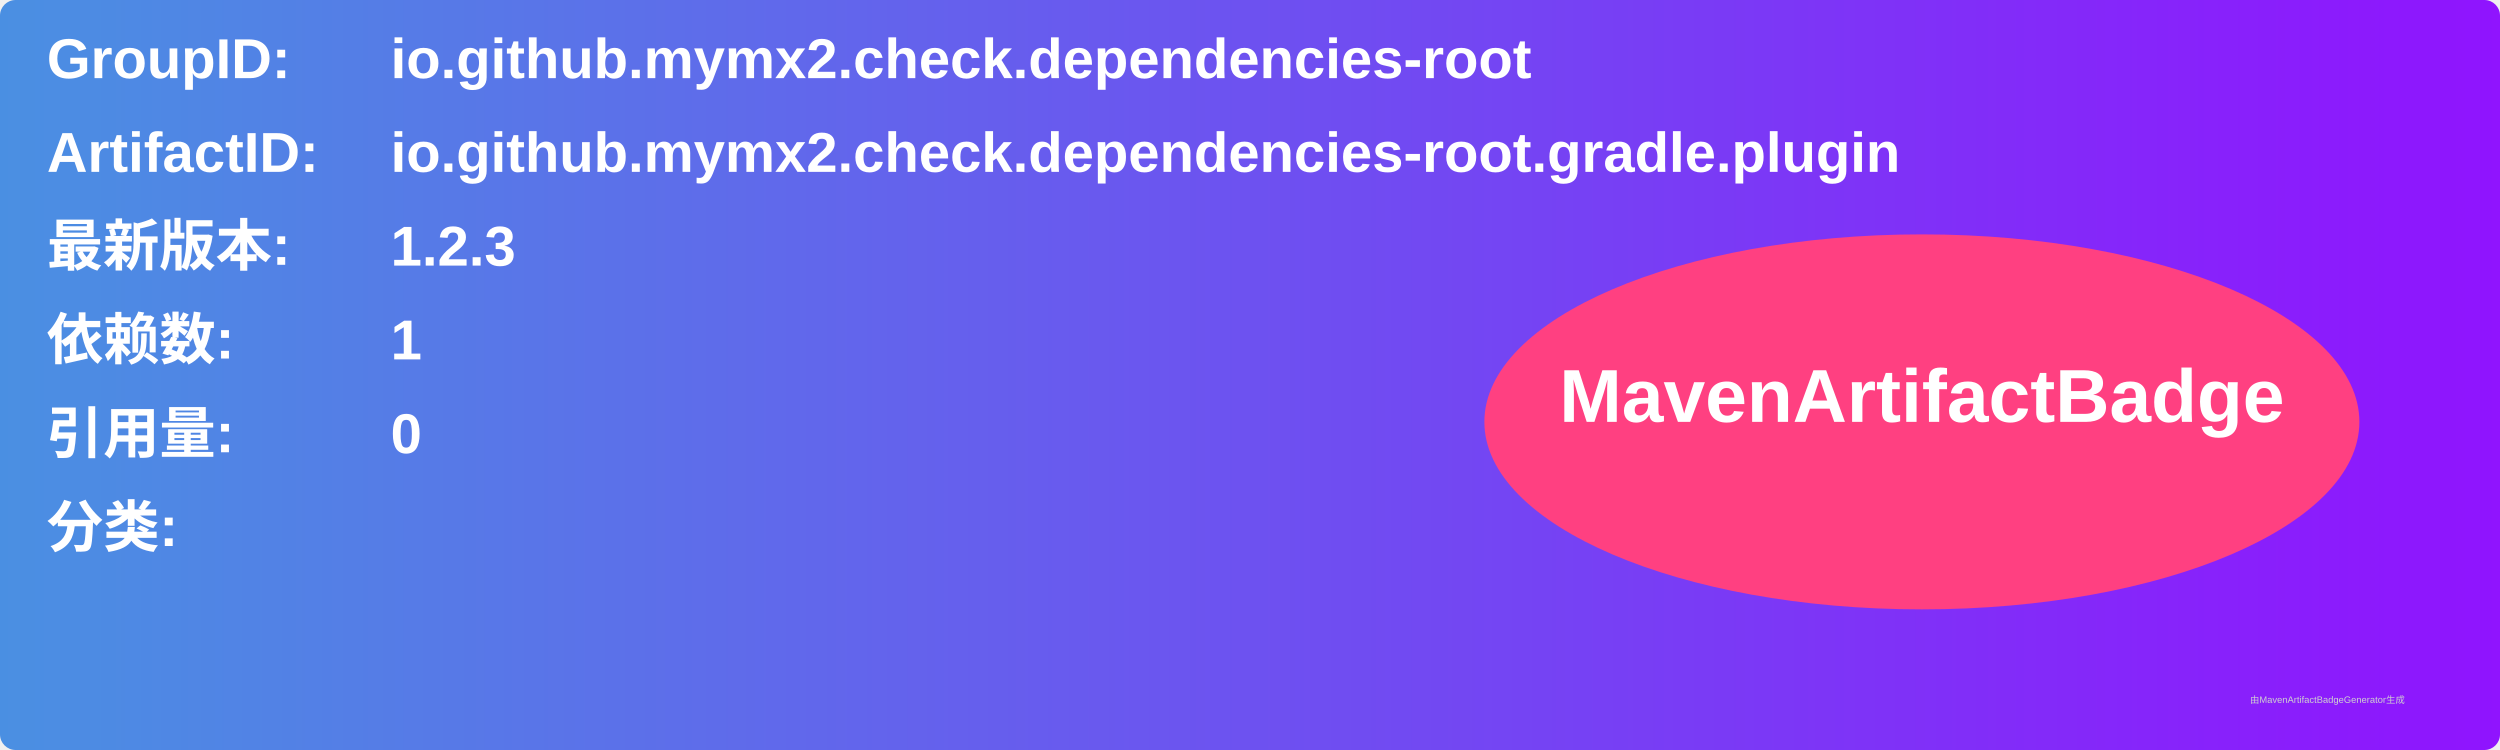
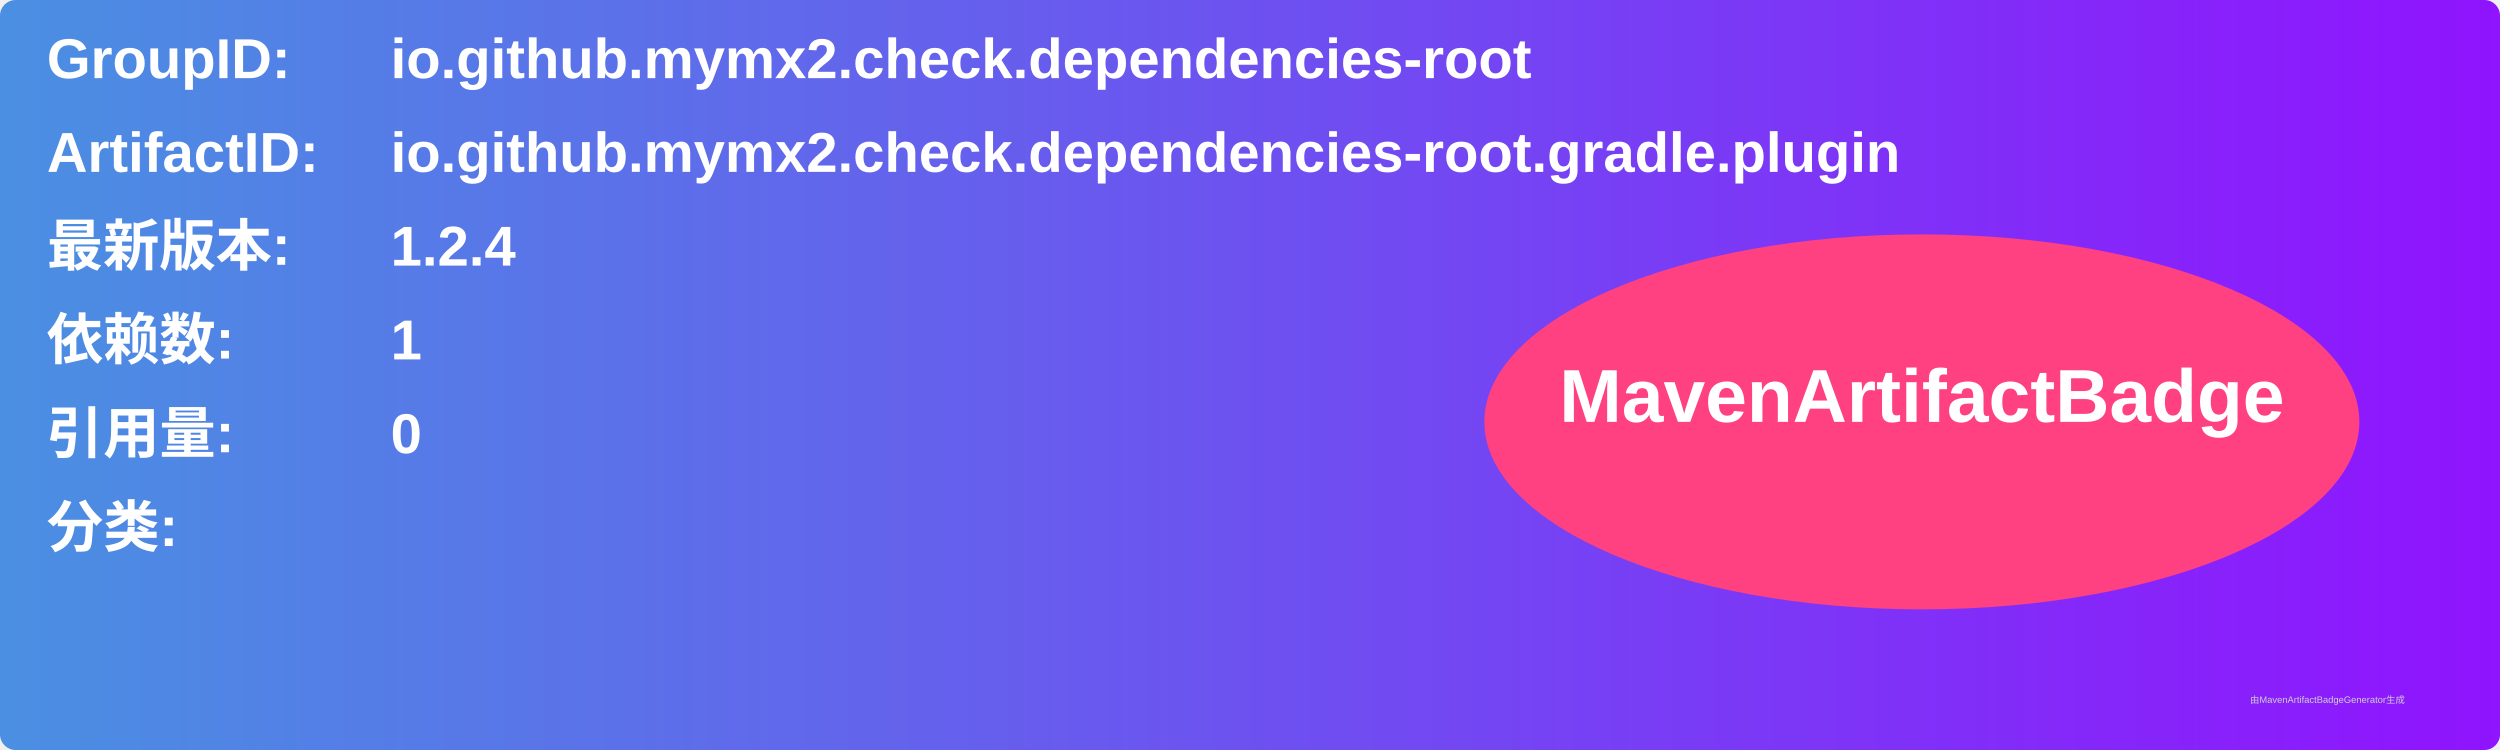
<svg xmlns="http://www.w3.org/2000/svg" width="800" height="240" viewBox="0 0 800 240">
  <linearGradient id="grad" x1="0%" y1="0%" x2="100%" y2="0%">
    <stop offset="0%" stop-color="#4a90e2" />
    <stop offset="100%" stop-color="#9013fe" />
  </linearGradient>
  <rect width="100%" height="100%" rx="5" ry="5" fill="url(#grad)" />
  <g transform="translate(15, 15)">
    <text x="0" y="10" font-family="Arial" font-size="18" fill="white" font-weight="bold" width="260">GroupID:</text>
    <text x="110" y="10" font-family="Arial" font-size="18" fill="white" font-weight="bold" width="460">io.github.mymx2.check.dependencies-root</text>
    <text x="0" y="40" font-family="Arial" font-size="18" fill="white" font-weight="bold" width="260">ArtifactID:</text>
    <text x="110" y="40" font-family="Arial" font-size="18" fill="white" font-weight="bold" width="460">io.github.mymx2.check.dependencies-root.gradle.plugin</text>
    <text x="0" y="70" font-family="Arial" font-size="18" fill="white" font-weight="bold">最新版本:</text>
    <text x="110" y="70" font-family="Arial" font-size="18" fill="white" font-weight="bold">
-       <tspan font-weight="bold">1.2.3</tspan>
+       <tspan font-weight="bold">1.2.4</tspan>
    </text>
    <text x="0" y="100" font-family="Arial" font-size="18" fill="white" font-weight="bold">依赖数: </text>
    <text x="110" y="100" font-family="Arial" font-size="18" fill="white">
      <tspan font-weight="bold">1</tspan>
    </text>
    <text x="0" y="130" font-family="Arial" font-size="18" fill="white" font-weight="bold">引用量: </text>
    <text x="110" y="130" font-family="Arial" font-size="18" fill="white">
      <tspan font-weight="bold">0</tspan>
    </text>
    <text x="0" y="160" font-family="Arial" font-size="18" fill="white" font-weight="bold">分类:</text>
    <text x="10" y="190" font-family="Arial" font-size="10" fill="white">
      <tspan font-weight="bold" />
    </text>
    <ellipse cx="600" cy="120" rx="140" ry="60" fill="#ff4081" />
    <text x="600" y="120" text-anchor="middle" font-family="Arial" font-size="24" fill="white" font-weight="bold">MavenArtifactBadge</text>
  </g>
  <text x="720" y="225" font-family="Arial" font-size="3" fill="#d0d0d0">由MavenArtifactBadgeGenerator生成</text>
</svg>
